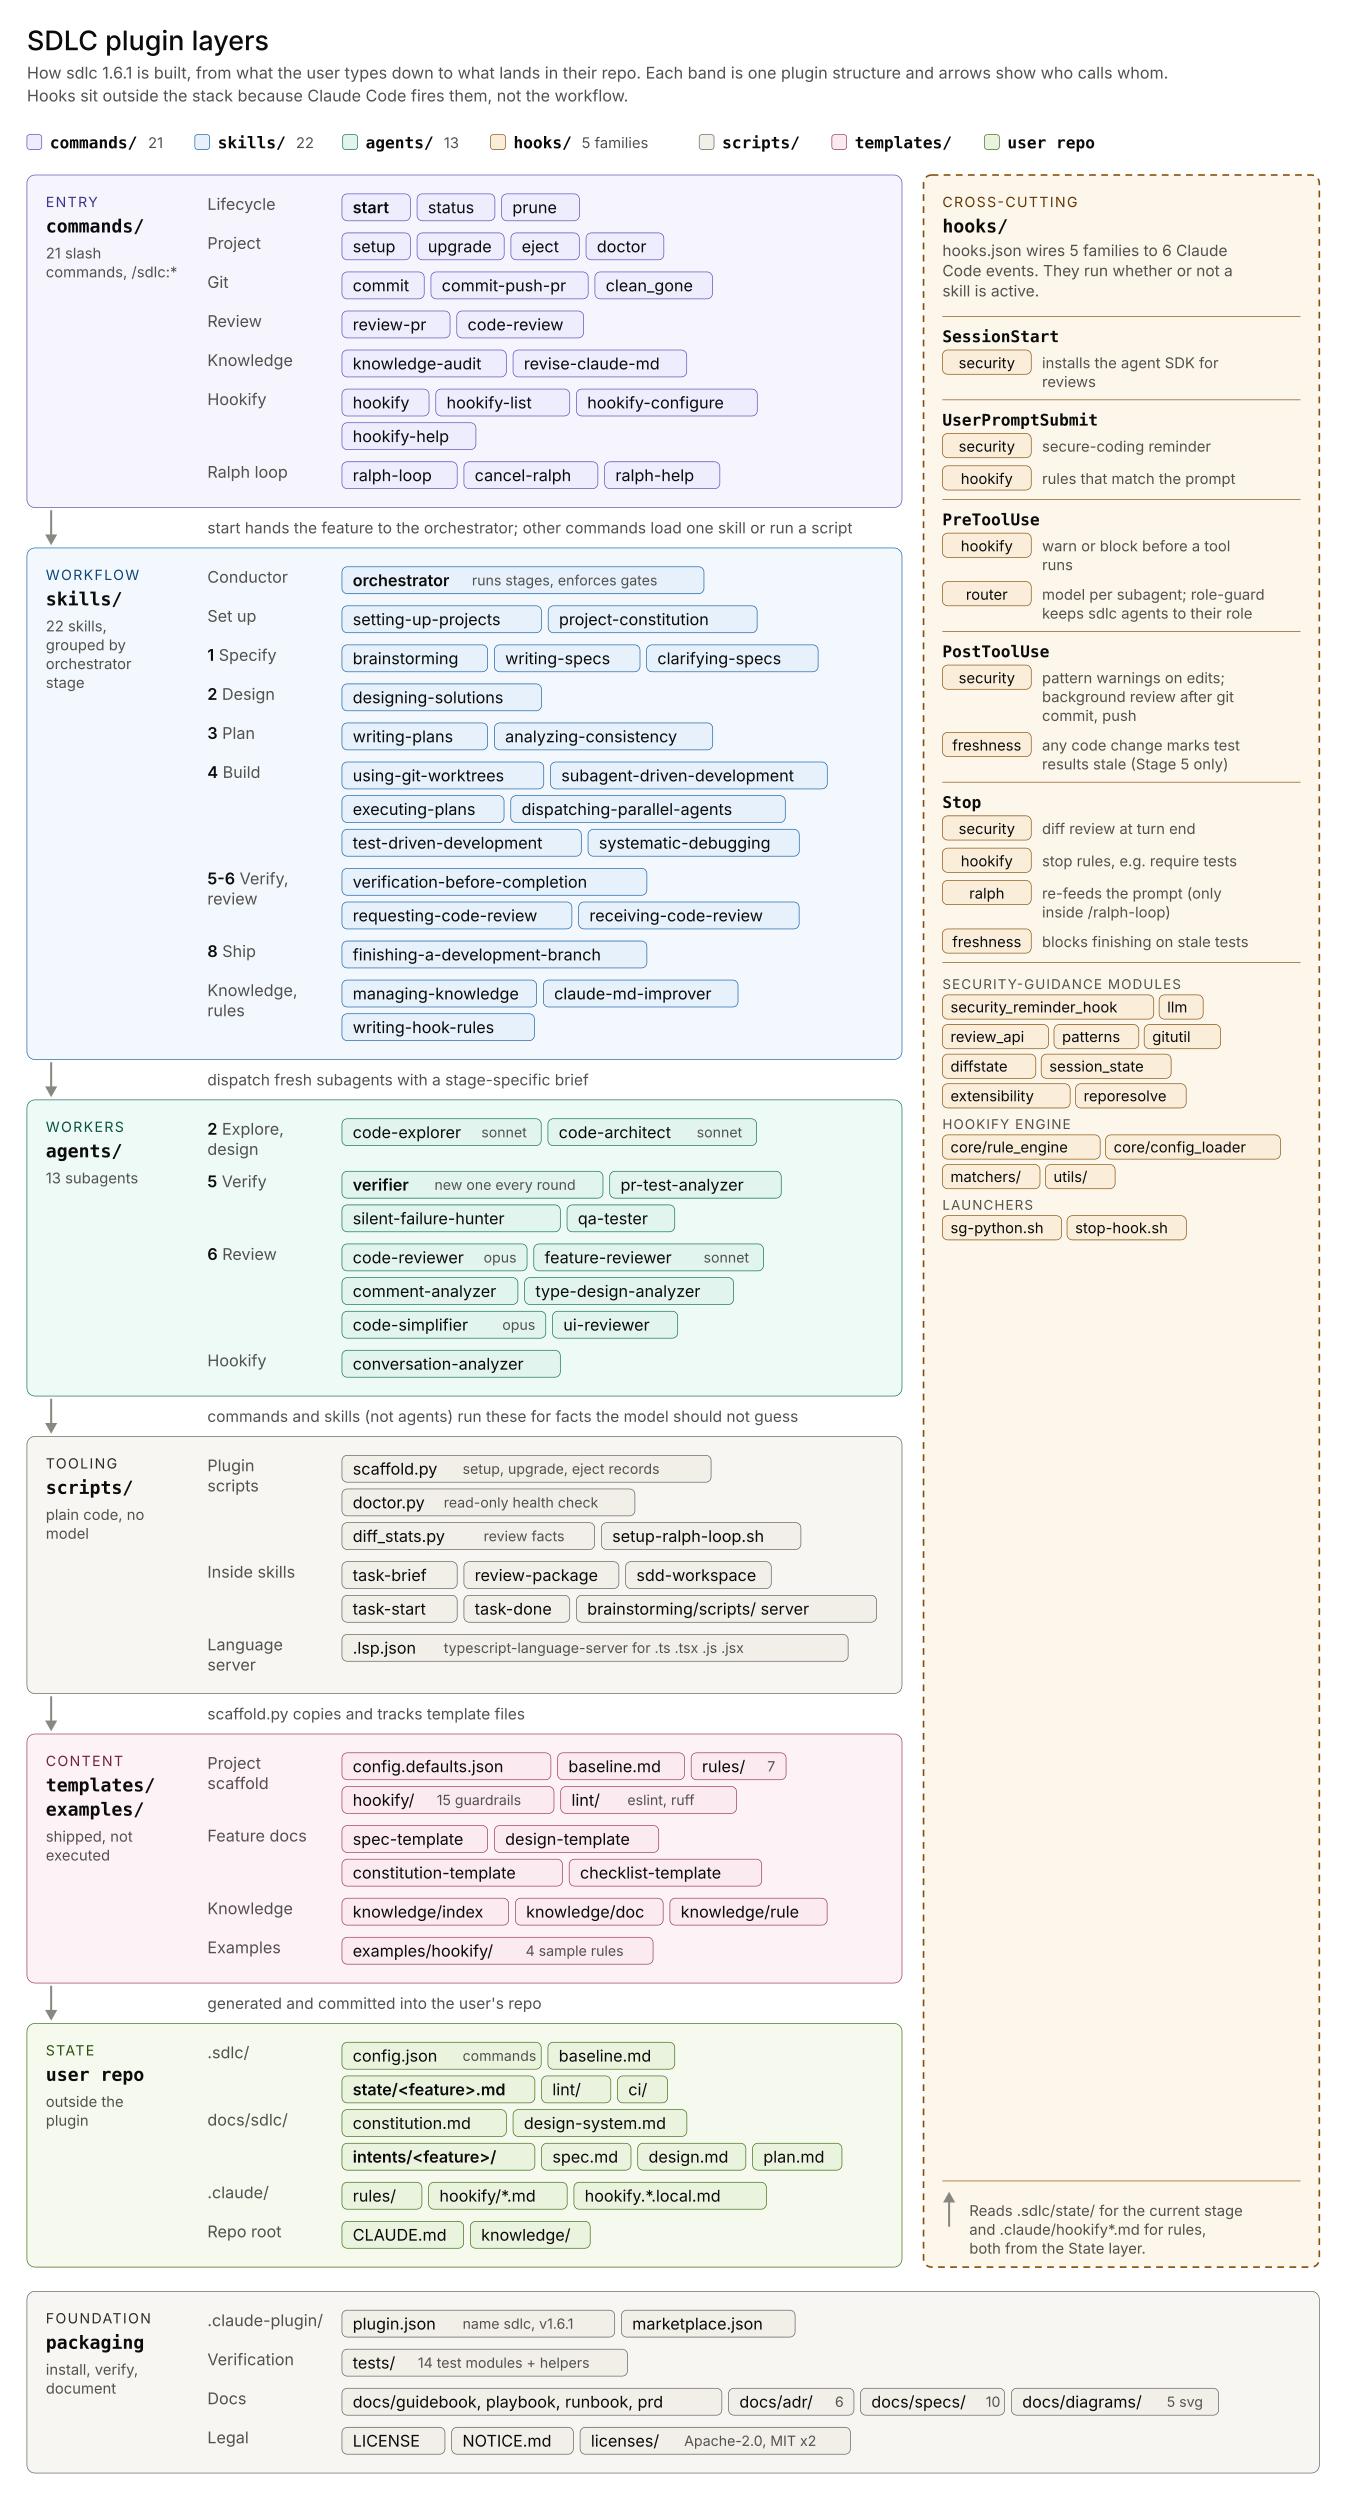
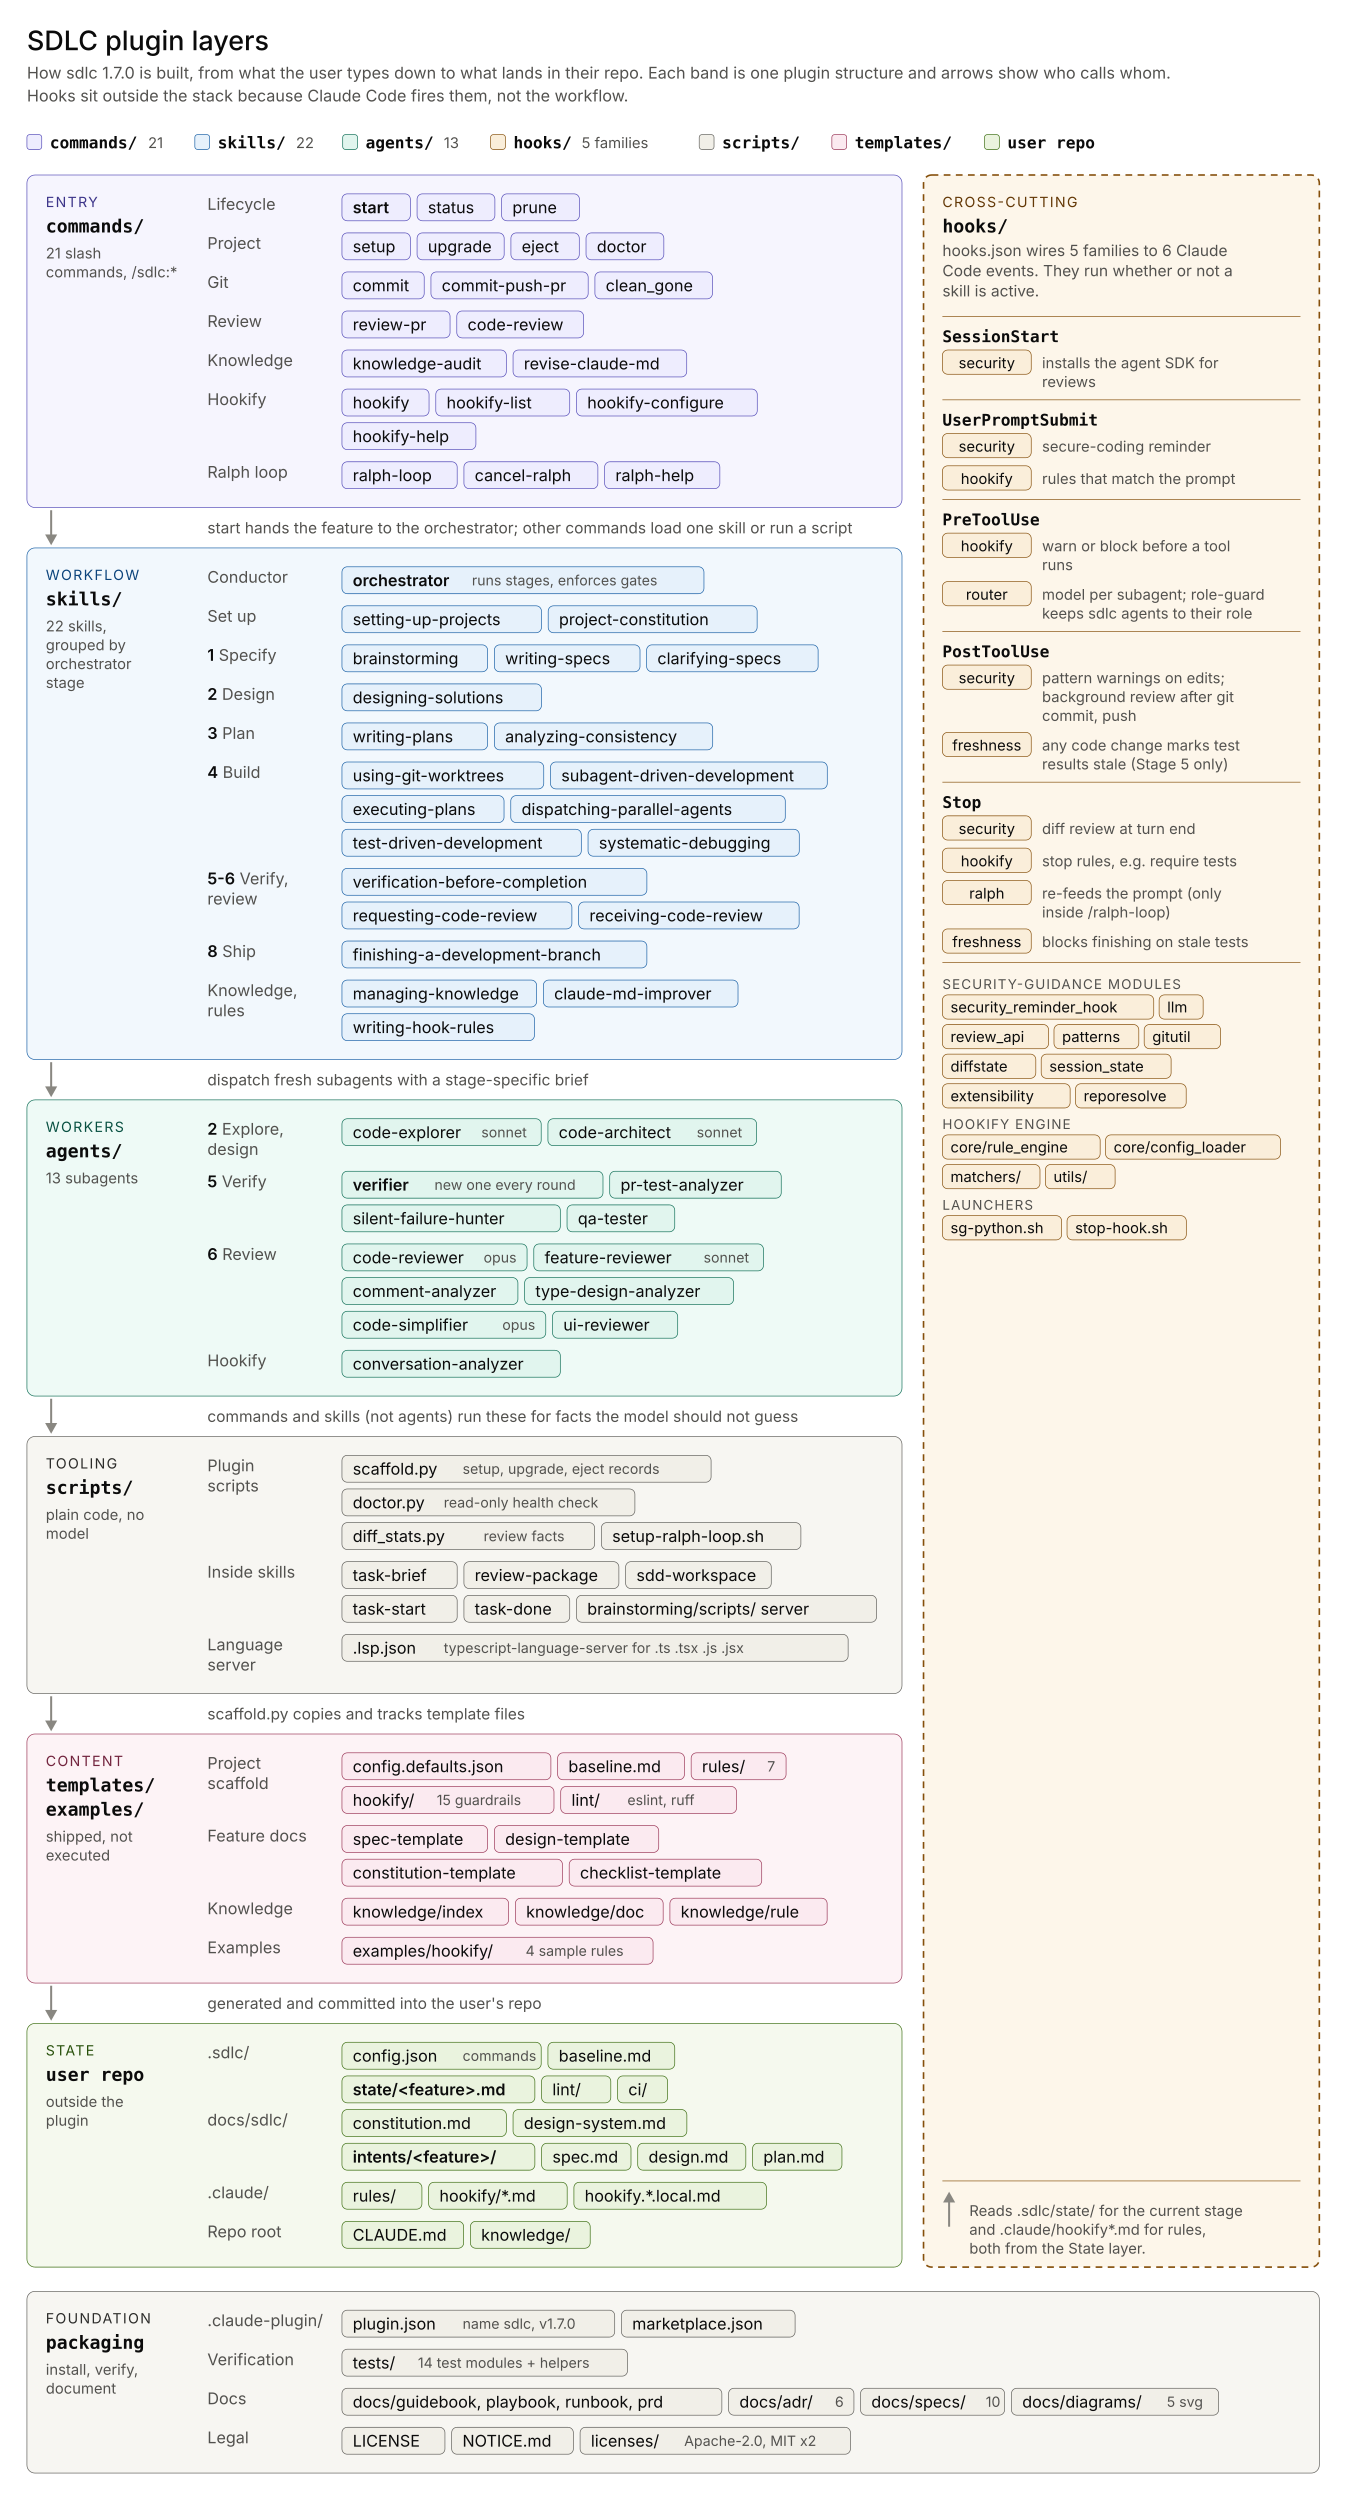
<svg xmlns="http://www.w3.org/2000/svg" width="100%" viewBox="0 0 1000 1857" role="img">
  <style>
text{font-family:anthropic-sans,-apple-system,"system-ui","Segoe UI",sans-serif;dominant-baseline:central;text-anchor:start}
.dir{font-family:ui-monospace,"SF Mono",Menlo,Consolas,monospace;font-weight:600}
.tx{fill:#0b0b0b}.mu{fill:#52514e}
.a{stroke:#898781;stroke-width:1.5;fill:none}.af{fill:#898781}
rect{stroke-width:.5}.sep{stroke-width:.5}
.panel{fill:none;stroke-width:1.2;stroke-dasharray:5 4}
.cmd .bd{fill:#f6f5fe}.cmd .ch{fill:#eeedfe}.cmd .bd,.cmd .ch,.cmd .panel{stroke:#534ab7}.cmd .eb{fill:#3c3489}
.skill .bd{fill:#f2f8fd}.skill .ch{fill:#e6f1fb}.skill .bd,.skill .ch{stroke:#185fa5}.skill .eb{fill:#0c447c}
.agent .bd{fill:#eefaf6}.agent .ch{fill:#e1f5ee}.agent .bd,.agent .ch{stroke:#0f6e56}.agent .eb{fill:#085041}
.hook .ch{fill:#faeeda}.hook .ch,.hook .panel,.hook .sep{stroke:#854f0b}.hook .panel{fill:#fdf6ea}.hook .eb{fill:#633806}
.tool .bd{fill:#f7f6f2}.tool .ch{fill:#f1efe8}.tool .bd,.tool .ch{stroke:#5f5e5a}.tool .eb{fill:#2c2c2a}
.tmpl .bd{fill:#fdf3f6}.tmpl .ch{fill:#fbeaf0}.tmpl .bd,.tmpl .ch{stroke:#993556}.tmpl .eb{fill:#72243e}
.state .bd{fill:#f5f9ee}.state .ch{fill:#eaf3de}.state .bd,.state .ch{stroke:#3b6d11}.state .eb{fill:#27500a}
@media (prefers-color-scheme:dark){
.tx{fill:#f0efea}.mu{fill:#aaa8a2}.a{stroke:#a09e96}.af{fill:#a09e96}
.cmd .bd{fill:#1d1b38}.cmd .ch{fill:#26244a}.cmd .bd,.cmd .ch,.cmd .panel{stroke:#a098f0}.cmd .eb{fill:#cecbfa}
.skill .bd{fill:#0c2036}.skill .ch{fill:#102a44}.skill .bd,.skill .ch{stroke:#6aa8e6}.skill .eb{fill:#b5d4f4}
.agent .bd{fill:#09271f}.agent .ch{fill:#0c3228}.agent .bd,.agent .ch{stroke:#5ac8a5}.agent .eb{fill:#aae6d4}
.hook .ch{fill:#3d2a10}.hook .ch,.hook .panel,.hook .sep{stroke:#e0a04c}.hook .panel{fill:#2f2010}.hook .eb{fill:#f5d9a8}
.tool .bd{fill:#232220}.tool .ch{fill:#2e2d2a}.tool .bd,.tool .ch{stroke:#a09e96}.tool .eb{fill:#d3d1c7}
.tmpl .bd{fill:#2e1520}.tmpl .ch{fill:#44192b}.tmpl .bd,.tmpl .ch{stroke:#e68aa8}.tmpl .eb{fill:#f4c0d1}
.state .bd{fill:#17240c}.state .ch{fill:#1f3310}.state .bd,.state .ch{stroke:#97c459}.state .eb{fill:#c0dd97}
}
</style>
  <text class="tx" x="20" y="30" font-size="20" font-weight="500">SDLC plugin layers</text>
-   <text class="mu" x="20" y="54" font-size="12">How sdlc 1.6.1 is built, from what the user types down to what lands in their repo. Each band is one plugin structure and arrows show who calls whom.</text>
+   <text class="mu" x="20" y="54" font-size="12">How sdlc 1.7.0 is built, from what the user types down to what lands in their repo. Each band is one plugin structure and arrows show who calls whom.</text>
  <text class="mu" x="20" y="71" font-size="12">Hooks sit outside the stack because Claude Code fires them, not the workflow.</text>
  <g class="cmd">
    <rect class="ch" x="20" y="100" width="11" height="11" rx="2" />
  </g>
  <text class="tx dir" x="37" y="106" font-size="12">commands/</text>
  <text class="mu" x="109.96" y="106" font-size="11">21</text>
  <g class="skill">
    <rect class="ch" x="144.72" y="100" width="11" height="11" rx="2" />
  </g>
  <text class="tx dir" x="161.72" y="106" font-size="12">skills/</text>
  <text class="mu" x="219.8" y="106" font-size="11">22</text>
  <g class="agent">
    <rect class="ch" x="254.56" y="100" width="11" height="11" rx="2" />
  </g>
  <text class="tx dir" x="271.56" y="106" font-size="12">agents/</text>
  <text class="mu" x="329.64" y="106" font-size="11">13</text>
  <g class="hook">
    <rect class="ch" x="364.4" y="100" width="11" height="11" rx="2" />
  </g>
  <text class="tx dir" x="381.4" y="106" font-size="12">hooks/</text>
  <text class="mu" x="432.04" y="106" font-size="11">5 families</text>
  <g class="tool">
    <rect class="ch" x="519.38" y="100" width="11" height="11" rx="2" />
  </g>
  <text class="tx dir" x="536.38" y="106" font-size="12">scripts/</text>
  <g class="tmpl">
    <rect class="ch" x="617.9" y="100" width="11" height="11" rx="2" />
  </g>
  <text class="tx dir" x="634.9" y="106" font-size="12">templates/</text>
  <g class="state">
    <rect class="ch" x="731.3" y="100" width="11" height="11" rx="2" />
  </g>
  <text class="tx dir" x="748.3" y="106" font-size="12">user repo</text>
  <g class="cmd">
    <rect class="bd" x="20" y="130" width="650" height="247.0" rx="6" />
    <text class="eb" x="34.0" y="150.0" font-size="10.5" letter-spacing="1">ENTRY</text>
    <text class="dir tx" x="34.0" y="168.0" font-size="13.5">commands/</text>
    <text class="mu" x="34.0" y="188.0" font-size="11">21 slash</text>
    <text class="mu" x="34.0" y="202.0" font-size="11">commands, /sdlc:*</text>
    <text class="mu" x="154.0" y="151.5" font-size="12">Lifecycle</text>
    <rect class="ch" x="254.0" y="144.0" width="50.8" height="20" rx="4" stroke-width="1.2" />
    <text class="tx" x="262.0" y="154.0" font-size="12" font-weight="600">start</text>
    <rect class="ch" x="309.8" y="144.0" width="57.8" height="20" rx="4" />
    <text class="tx" x="317.8" y="154.0" font-size="12">status</text>
    <rect class="ch" x="372.6" y="144.0" width="57.8" height="20" rx="4" />
    <text class="tx" x="380.6" y="154.0" font-size="12">prune</text>
    <text class="mu" x="154.0" y="180.5" font-size="12">Project</text>
    <rect class="ch" x="254.0" y="173.0" width="50.8" height="20" rx="4" />
    <text class="tx" x="262.0" y="183.0" font-size="12">setup</text>
    <rect class="ch" x="309.8" y="173.0" width="64.7" height="20" rx="4" />
    <text class="tx" x="317.8" y="183.0" font-size="12">upgrade</text>
    <rect class="ch" x="379.5" y="173.0" width="50.8" height="20" rx="4" />
    <text class="tx" x="387.5" y="183.0" font-size="12">eject</text>
    <rect class="ch" x="435.3" y="173.0" width="57.8" height="20" rx="4" />
    <text class="tx" x="443.3" y="183.0" font-size="12">doctor</text>
    <text class="mu" x="154.0" y="209.5" font-size="12">Git</text>
    <rect class="ch" x="254.0" y="202.0" width="61.1" height="20" rx="4" />
    <text class="tx" x="262.0" y="212.0" font-size="12">commit</text>
    <rect class="ch" x="320.1" y="202.0" width="116.8" height="20" rx="4" />
    <text class="tx" x="328.1" y="212.0" font-size="12">commit-push-pr</text>
    <rect class="ch" x="441.9" y="202.0" width="87.3" height="20" rx="4" />
    <text class="tx" x="449.9" y="212.0" font-size="12">clean_gone</text>
    <text class="mu" x="154.0" y="238.5" font-size="12">Review</text>
    <rect class="ch" x="254.0" y="231.0" width="80.3" height="20" rx="4" />
    <text class="tx" x="262.0" y="241.0" font-size="12">review-pr</text>
    <rect class="ch" x="339.3" y="231.0" width="94.2" height="20" rx="4" />
    <text class="tx" x="347.3" y="241.0" font-size="12">code-review</text>
    <text class="mu" x="154.0" y="267.5" font-size="12">Knowledge</text>
    <rect class="ch" x="254.0" y="260.0" width="122.1" height="20" rx="4" />
    <text class="tx" x="262.0" y="270.0" font-size="12">knowledge-audit</text>
    <rect class="ch" x="381.1" y="260.0" width="129.0" height="20" rx="4" />
    <text class="tx" x="389.1" y="270.0" font-size="12">revise-claude-md</text>
    <text class="mu" x="154.0" y="296.5" font-size="12">Hookify</text>
    <rect class="ch" x="254.0" y="289.0" width="64.7" height="20" rx="4" />
    <text class="tx" x="262.0" y="299.0" font-size="12">hookify</text>
    <rect class="ch" x="323.7" y="289.0" width="99.5" height="20" rx="4" />
    <text class="tx" x="331.7" y="299.0" font-size="12">hookify-list</text>
    <rect class="ch" x="428.2" y="289.0" width="134.3" height="20" rx="4" />
    <text class="tx" x="436.2" y="299.0" font-size="12">hookify-configure</text>
    <rect class="ch" x="254.0" y="314.0" width="99.5" height="20" rx="4" />
    <text class="tx" x="262.0" y="324.0" font-size="12">hookify-help</text>
    <text class="mu" x="154.0" y="350.5" font-size="12">Ralph loop</text>
    <rect class="ch" x="254.0" y="343.0" width="85.6" height="20" rx="4" />
    <text class="tx" x="262.0" y="353.0" font-size="12">ralph-loop</text>
    <rect class="ch" x="344.6" y="343.0" width="99.5" height="20" rx="4" />
    <text class="tx" x="352.6" y="353.0" font-size="12">cancel-ralph</text>
    <rect class="ch" x="449.1" y="343.0" width="85.6" height="20" rx="4" />
    <text class="tx" x="457.1" y="353.0" font-size="12">ralph-help</text>
  </g>
  <line class="a" x1="38" y1="379" x2="38" y2="398" />
  <polygon class="af" points="33.5,397 42.5,397 38,405" />
  <text class="mu" x="154.0" y="392.0" font-size="11.5">start hands the feature to the orchestrator; other commands load one skill or run a script</text>
  <g class="skill">
    <rect class="bd" x="20" y="407" width="650" height="380.0" rx="6" />
    <text class="eb" x="34.0" y="427.0" font-size="10.5" letter-spacing="1">WORKFLOW</text>
    <text class="dir tx" x="34.0" y="445.0" font-size="13.5">skills/</text>
    <text class="mu" x="34.0" y="465.0" font-size="11">22 skills,</text>
    <text class="mu" x="34.0" y="479.0" font-size="11">grouped by</text>
    <text class="mu" x="34.0" y="493.0" font-size="11">orchestrator</text>
    <text class="mu" x="34.0" y="507.0" font-size="11">stage</text>
    <text class="mu" x="154.0" y="428.5" font-size="12">Conductor</text>
    <rect class="ch" x="254.0" y="421.0" width="268.9" height="20" rx="4" stroke-width="1.2" />
    <text class="tx" x="262.0" y="431.0" font-size="12" font-weight="600">orchestrator</text>
    <text class="mu" x="350.5" y="431.0" font-size="10.5">runs stages, enforces gates</text>
    <text class="mu" x="154.0" y="457.5" font-size="12">Set up</text>
    <rect class="ch" x="254.0" y="450.0" width="148.2" height="20" rx="4" />
    <text class="tx" x="262.0" y="460.0" font-size="12">setting-up-projects</text>
    <rect class="ch" x="407.2" y="450.0" width="155.2" height="20" rx="4" />
    <text class="tx" x="415.2" y="460.0" font-size="12">project-constitution</text>
    <text class="mu" x="154" y="486.5" font-size="12">
      <tspan class="tx" font-weight="600">1</tspan> Specify</text>
    <rect class="ch" x="254.0" y="479.0" width="108.2" height="20" rx="4" />
    <text class="tx" x="262.0" y="489.0" font-size="12">brainstorming</text>
    <rect class="ch" x="367.2" y="479.0" width="108.2" height="20" rx="4" />
    <text class="tx" x="375.2" y="489.0" font-size="12">writing-specs</text>
    <rect class="ch" x="480.3" y="479.0" width="127.4" height="20" rx="4" />
    <text class="tx" x="488.3" y="489.0" font-size="12">clarifying-specs</text>
    <text class="mu" x="154" y="515.5" font-size="12">
      <tspan class="tx" font-weight="600">2</tspan> Design</text>
    <rect class="ch" x="254.0" y="508.0" width="148.2" height="20" rx="4" />
    <text class="tx" x="262.0" y="518.0" font-size="12">designing-solutions</text>
    <text class="mu" x="154" y="544.5" font-size="12">
      <tspan class="tx" font-weight="600">3</tspan> Plan</text>
    <rect class="ch" x="254.0" y="537.0" width="108.2" height="20" rx="4" />
    <text class="tx" x="262.0" y="547.0" font-size="12">writing-plans</text>
    <rect class="ch" x="367.2" y="537.0" width="162.2" height="20" rx="4" />
    <text class="tx" x="375.2" y="547.0" font-size="12">analyzing-consistency</text>
    <text class="mu" x="154" y="573.5" font-size="12">
      <tspan class="tx" font-weight="600">4</tspan> Build</text>
    <rect class="ch" x="254.0" y="566.0" width="149.9" height="20" rx="4" />
    <text class="tx" x="262.0" y="576.0" font-size="12">using-git-worktrees</text>
    <rect class="ch" x="408.9" y="566.0" width="205.6" height="20" rx="4" />
    <text class="tx" x="416.9" y="576.0" font-size="12">subagent-driven-development</text>
    <rect class="ch" x="254.0" y="591.0" width="120.4" height="20" rx="4" />
    <text class="tx" x="262.0" y="601.0" font-size="12">executing-plans</text>
    <rect class="ch" x="379.4" y="591.0" width="203.9" height="20" rx="4" />
    <text class="tx" x="387.4" y="601.0" font-size="12">dispatching-parallel-agents</text>
    <rect class="ch" x="254.0" y="616.0" width="177.8" height="20" rx="4" />
    <text class="tx" x="262.0" y="626.0" font-size="12">test-driven-development</text>
    <rect class="ch" x="436.8" y="616.0" width="156.9" height="20" rx="4" />
    <text class="tx" x="444.8" y="626.0" font-size="12">systematic-debugging</text>
    <text class="mu" x="154" y="652.5" font-size="12">
      <tspan class="tx" font-weight="600">5-6</tspan> Verify,</text>
    <text class="mu" x="154.0" y="667.5" font-size="12">review</text>
    <rect class="ch" x="254.0" y="645.0" width="226.5" height="20" rx="4" />
    <text class="tx" x="262.0" y="655.0" font-size="12">verification-before-completion</text>
    <rect class="ch" x="254.0" y="670.0" width="170.8" height="20" rx="4" />
    <text class="tx" x="262.0" y="680.0" font-size="12">requesting-code-review</text>
    <rect class="ch" x="429.8" y="670.0" width="163.8" height="20" rx="4" />
    <text class="tx" x="437.8" y="680.0" font-size="12">receiving-code-review</text>
    <text class="mu" x="154" y="706.5" font-size="12">
      <tspan class="tx" font-weight="600">8</tspan> Ship</text>
    <rect class="ch" x="254.0" y="699.0" width="226.5" height="20" rx="4" />
    <text class="tx" x="262.0" y="709.0" font-size="12">finishing-a-development-branch</text>
    <text class="mu" x="154.0" y="735.5" font-size="12">Knowledge,</text>
    <text class="mu" x="154.0" y="750.5" font-size="12">rules</text>
    <rect class="ch" x="254.0" y="728.0" width="144.6" height="20" rx="4" />
    <text class="tx" x="262.0" y="738.0" font-size="12">managing-knowledge</text>
    <rect class="ch" x="403.6" y="728.0" width="144.6" height="20" rx="4" />
    <text class="tx" x="411.6" y="738.0" font-size="12">claude-md-improver</text>
    <rect class="ch" x="254.0" y="753.0" width="143.0" height="20" rx="4" />
    <text class="tx" x="262.0" y="763.0" font-size="12">writing-hook-rules</text>
  </g>
  <line class="a" x1="38" y1="789" x2="38" y2="808" />
  <polygon class="af" points="33.5,807 42.5,807 38,815" />
  <text class="mu" x="154.0" y="802.0" font-size="11.5">dispatch fresh subagents with a stage-specific brief</text>
  <g class="agent">
    <rect class="bd" x="20" y="817" width="650" height="220.0" rx="6" />
    <text class="eb" x="34.0" y="837.0" font-size="10.5" letter-spacing="1">WORKERS</text>
    <text class="dir tx" x="34.0" y="855.0" font-size="13.5">agents/</text>
    <text class="mu" x="34.0" y="875.0" font-size="11">13 subagents</text>
    <text class="mu" x="154" y="838.5" font-size="12">
      <tspan class="tx" font-weight="600">2</tspan> Explore,</text>
    <text class="mu" x="154.0" y="853.5" font-size="12">design</text>
    <rect class="ch" x="254.0" y="831.0" width="148.0" height="20" rx="4" />
    <text class="tx" x="262.0" y="841.0" font-size="12">code-explorer</text>
    <text class="mu" x="357.5" y="841.0" font-size="10.5">sonnet</text>
    <rect class="ch" x="407.0" y="831.0" width="155.0" height="20" rx="4" />
    <text class="tx" x="415.0" y="841.0" font-size="12">code-architect</text>
    <text class="mu" x="517.5" y="841.0" font-size="10.5">sonnet</text>
    <text class="mu" x="154" y="877.5" font-size="12">
      <tspan class="tx" font-weight="600">5</tspan> Verify</text>
    <rect class="ch" x="254.0" y="870.0" width="193.9" height="20" rx="4" stroke-width="1.2" />
    <text class="tx" x="262.0" y="880.0" font-size="12" font-weight="600">verifier</text>
    <text class="mu" x="322.7" y="880.0" font-size="10.5">new one every round</text>
    <rect class="ch" x="452.9" y="870.0" width="127.4" height="20" rx="4" />
    <text class="tx" x="460.9" y="880.0" font-size="12">pr-test-analyzer</text>
    <rect class="ch" x="254.0" y="895.0" width="162.2" height="20" rx="4" />
    <text class="tx" x="262.0" y="905.0" font-size="12">silent-failure-hunter</text>
    <rect class="ch" x="421.2" y="895.0" width="80.0" height="20" rx="4" />
    <text class="tx" x="429.2" y="905.0" font-size="12">qa-tester</text>
    <text class="mu" x="154" y="931.5" font-size="12">
      <tspan class="tx" font-weight="600">6</tspan> Review</text>
    <rect class="ch" x="254.0" y="924.0" width="137.5" height="20" rx="4" />
    <text class="tx" x="262.0" y="934.0" font-size="12">code-reviewer</text>
    <text class="mu" x="359.2" y="934.0" font-size="10.5">opus</text>
    <rect class="ch" x="396.5" y="924.0" width="170.6" height="20" rx="4" />
    <text class="tx" x="404.5" y="934.0" font-size="12">feature-reviewer</text>
    <text class="mu" x="522.6" y="934.0" font-size="10.5">sonnet</text>
    <rect class="ch" x="254.0" y="949.0" width="130.7" height="20" rx="4" />
    <text class="tx" x="262.0" y="959.0" font-size="12">comment-analyzer</text>
    <rect class="ch" x="389.7" y="949.0" width="155.2" height="20" rx="4" />
    <text class="tx" x="397.7" y="959.0" font-size="12">type-design-analyzer</text>
    <rect class="ch" x="254.0" y="974.0" width="151.4" height="20" rx="4" />
    <text class="tx" x="262.0" y="984.0" font-size="12">code-simplifier</text>
    <text class="mu" x="373.1" y="984.0" font-size="10.5">opus</text>
    <rect class="ch" x="410.4" y="974.0" width="93.0" height="20" rx="4" />
    <text class="tx" x="418.4" y="984.0" font-size="12">ui-reviewer</text>
    <text class="mu" x="154.0" y="1010.5" font-size="12">Hookify</text>
    <rect class="ch" x="254.0" y="1003.0" width="162.2" height="20" rx="4" />
    <text class="tx" x="262.0" y="1013.0" font-size="12">conversation-analyzer</text>
  </g>
  <line class="a" x1="38" y1="1039" x2="38" y2="1058" />
  <polygon class="af" points="33.5,1057 42.5,1057 38,1065" />
  <text class="mu" x="154.0" y="1052.0" font-size="11.5">commands and skills (not agents) run these for facts the model should not guess</text>
  <g class="tool">
    <rect class="bd" x="20" y="1067" width="650" height="191.0" rx="6" />
    <text class="eb" x="34.0" y="1087.0" font-size="10.5" letter-spacing="1">TOOLING</text>
    <text class="dir tx" x="34.0" y="1105.0" font-size="13.5">scripts/</text>
    <text class="mu" x="34.0" y="1125.0" font-size="11">plain code, no</text>
    <text class="mu" x="34.0" y="1139.0" font-size="11">model</text>
    <text class="mu" x="154.0" y="1088.5" font-size="12">Plugin</text>
    <text class="mu" x="154.0" y="1103.5" font-size="12">scripts</text>
    <rect class="ch" x="254.0" y="1081.0" width="274.2" height="20" rx="4" />
    <text class="tx" x="262.0" y="1091.0" font-size="12">scaffold.py</text>
    <text class="mu" x="343.6" y="1091.0" font-size="10.5">setup, upgrade, eject records</text>
    <rect class="ch" x="254.0" y="1106.0" width="217.6" height="20" rx="4" />
    <text class="tx" x="262.0" y="1116.0" font-size="12">doctor.py</text>
    <text class="mu" x="329.6" y="1116.0" font-size="10.5">read-only health check</text>
    <rect class="ch" x="254.0" y="1131.0" width="187.7" height="20" rx="4" />
    <text class="tx" x="262.0" y="1141.0" font-size="12">diff_stats.py</text>
    <text class="mu" x="359.2" y="1141.0" font-size="10.5">review facts</text>
    <rect class="ch" x="446.7" y="1131.0" width="148.2" height="20" rx="4" />
    <text class="tx" x="454.7" y="1141.0" font-size="12">setup-ralph-loop.sh</text>
    <text class="mu" x="154.0" y="1167.5" font-size="12">Inside skills</text>
    <rect class="ch" x="254.0" y="1160.0" width="85.6" height="20" rx="4" />
    <text class="tx" x="262.0" y="1170.0" font-size="12">task-brief</text>
    <rect class="ch" x="344.6" y="1160.0" width="115.1" height="20" rx="4" />
    <text class="tx" x="352.6" y="1170.0" font-size="12">review-package</text>
    <rect class="ch" x="464.7" y="1160.0" width="108.2" height="20" rx="4" />
    <text class="tx" x="472.7" y="1170.0" font-size="12">sdd-workspace</text>
    <rect class="ch" x="254.0" y="1185.0" width="85.6" height="20" rx="4" />
    <text class="tx" x="262.0" y="1195.0" font-size="12">task-start</text>
    <rect class="ch" x="344.6" y="1185.0" width="78.6" height="20" rx="4" />
    <text class="tx" x="352.6" y="1195.0" font-size="12">task-done</text>
    <rect class="ch" x="428.2" y="1185.0" width="222.9" height="20" rx="4" />
    <text class="tx" x="436.2" y="1195.0" font-size="12">brainstorming/scripts/ server</text>
    <text class="mu" x="154.0" y="1221.5" font-size="12">Language</text>
    <text class="mu" x="154.0" y="1236.5" font-size="12">server</text>
    <rect class="ch" x="254.0" y="1214.0" width="376.0" height="20" rx="4" />
    <text class="tx" x="262.0" y="1224.0" font-size="12">.lsp.json</text>
    <text class="mu" x="329.6" y="1224.0" font-size="10.5">typescript-language-server for .ts .tsx .js .jsx</text>
  </g>
  <line class="a" x1="38" y1="1260" x2="38" y2="1279" />
  <polygon class="af" points="33.5,1278 42.5,1278 38,1286" />
  <text class="mu" x="154.0" y="1273.0" font-size="11.5">scaffold.py copies and tracks template files</text>
  <g class="tmpl">
    <rect class="bd" x="20" y="1288" width="650" height="185.0" rx="6" />
    <text class="eb" x="34.0" y="1308.0" font-size="10.5" letter-spacing="1">CONTENT</text>
    <text class="dir tx" x="34.0" y="1326.0" font-size="13.5">templates/</text>
    <text class="dir tx" x="34.0" y="1344.0" font-size="13.5">examples/</text>
    <text class="mu" x="34.0" y="1364.0" font-size="11">shipped, not</text>
    <text class="mu" x="34.0" y="1378.0" font-size="11">executed</text>
    <text class="mu" x="154.0" y="1309.5" font-size="12">Project</text>
    <text class="mu" x="154.0" y="1324.5" font-size="12">scaffold</text>
    <rect class="ch" x="254.0" y="1302.0" width="155.2" height="20" rx="4" />
    <text class="tx" x="262.0" y="1312.0" font-size="12">config.defaults.json</text>
    <rect class="ch" x="414.2" y="1302.0" width="94.2" height="20" rx="4" />
    <text class="tx" x="422.2" y="1312.0" font-size="12">baseline.md</text>
    <rect class="ch" x="513.4" y="1302.0" width="70.5" height="20" rx="4" />
    <text class="tx" x="521.4" y="1312.0" font-size="12">rules/</text>
    <text class="mu" x="569.9" y="1312.0" font-size="10.5">7</text>
    <rect class="ch" x="254.0" y="1327.0" width="157.5" height="20" rx="4" />
    <text class="tx" x="262.0" y="1337.0" font-size="12">hookify/</text>
    <text class="mu" x="324.4" y="1337.0" font-size="10.5">15 guardrails</text>
    <rect class="ch" x="416.5" y="1327.0" width="130.6" height="20" rx="4" />
    <text class="tx" x="424.5" y="1337.0" font-size="12">lint/</text>
    <text class="mu" x="466.0" y="1337.0" font-size="10.5">eslint, ruff</text>
    <text class="mu" x="154.0" y="1363.5" font-size="12">Feature docs</text>
    <rect class="ch" x="254.0" y="1356.0" width="108.2" height="20" rx="4" />
    <text class="tx" x="262.0" y="1366.0" font-size="12">spec-template</text>
    <rect class="ch" x="367.2" y="1356.0" width="122.1" height="20" rx="4" />
    <text class="tx" x="375.2" y="1366.0" font-size="12">design-template</text>
    <rect class="ch" x="254.0" y="1381.0" width="163.8" height="20" rx="4" />
    <text class="tx" x="262.0" y="1391.0" font-size="12">constitution-template</text>
    <rect class="ch" x="422.8" y="1381.0" width="143.0" height="20" rx="4" />
    <text class="tx" x="430.8" y="1391.0" font-size="12">checklist-template</text>
    <text class="mu" x="154.0" y="1417.5" font-size="12">Knowledge</text>
    <rect class="ch" x="254.0" y="1410.0" width="123.8" height="20" rx="4" />
    <text class="tx" x="262.0" y="1420.0" font-size="12">knowledge/index</text>
    <rect class="ch" x="382.8" y="1410.0" width="109.8" height="20" rx="4" />
    <text class="tx" x="390.8" y="1420.0" font-size="12">knowledge/doc</text>
    <rect class="ch" x="497.6" y="1410.0" width="116.8" height="20" rx="4" />
    <text class="tx" x="505.6" y="1420.0" font-size="12">knowledge/rule</text>
    <text class="mu" x="154.0" y="1446.5" font-size="12">Examples</text>
    <rect class="ch" x="254.0" y="1439.0" width="231.1" height="20" rx="4" />
    <text class="tx" x="262.0" y="1449.0" font-size="12">examples/hookify/</text>
    <text class="mu" x="390.4" y="1449.0" font-size="10.5">4 sample rules</text>
  </g>
  <line class="a" x1="38" y1="1475" x2="38" y2="1494" />
  <polygon class="af" points="33.5,1493 42.5,1493 38,1501" />
  <text class="mu" x="154.0" y="1488.0" font-size="11.5">generated and committed into the user's repo</text>
  <g class="state">
    <rect class="bd" x="20" y="1503" width="650" height="181.0" rx="6" />
    <text class="eb" x="34.0" y="1523.0" font-size="10.5" letter-spacing="1">STATE</text>
    <text class="dir tx" x="34.0" y="1541.0" font-size="13.5">user repo</text>
    <text class="mu" x="34.0" y="1561.0" font-size="11">outside the</text>
    <text class="mu" x="34.0" y="1575.0" font-size="11">plugin</text>
    <text class="mu" x="154.0" y="1524.5" font-size="12">.sdlc/</text>
    <rect class="ch" x="254.0" y="1517.0" width="148.0" height="20" rx="4" />
    <text class="tx" x="262.0" y="1527.0" font-size="12">config.json</text>
    <text class="mu" x="343.6" y="1527.0" font-size="10.5">commands</text>
    <rect class="ch" x="407.0" y="1517.0" width="94.2" height="20" rx="4" />
    <text class="tx" x="415.0" y="1527.0" font-size="12">baseline.md</text>
    <rect class="ch" x="254.0" y="1542.0" width="143.3" height="20" rx="4" stroke-width="1.2" />
    <text class="tx" x="262.0" y="1552.0" font-size="12" font-weight="600">state/&lt;feature&gt;.md</text>
    <rect class="ch" x="402.3" y="1542.0" width="51.4" height="20" rx="4" />
    <text class="tx" x="410.3" y="1552.0" font-size="12">lint/</text>
    <rect class="ch" x="458.7" y="1542.0" width="37.2" height="20" rx="4" />
    <text class="tx" x="466.7" y="1552.0" font-size="12">ci/</text>
    <text class="mu" x="154.0" y="1574.5" font-size="12">docs/sdlc/</text>
    <rect class="ch" x="254.0" y="1567.0" width="122.1" height="20" rx="4" />
    <text class="tx" x="262.0" y="1577.0" font-size="12">constitution.md</text>
    <rect class="ch" x="381.1" y="1567.0" width="129.1" height="20" rx="4" />
    <text class="tx" x="389.1" y="1577.0" font-size="12">design-system.md</text>
    <rect class="ch" x="254.0" y="1592.0" width="143.3" height="20" rx="4" stroke-width="1.2" />
    <text class="tx" x="262.0" y="1602.0" font-size="12" font-weight="600">intents/&lt;feature&gt;/</text>
    <rect class="ch" x="402.3" y="1592.0" width="66.4" height="20" rx="4" />
    <text class="tx" x="410.3" y="1602.0" font-size="12">spec.md</text>
    <rect class="ch" x="473.7" y="1592.0" width="80.3" height="20" rx="4" />
    <text class="tx" x="481.7" y="1602.0" font-size="12">design.md</text>
    <rect class="ch" x="559.0" y="1592.0" width="66.4" height="20" rx="4" />
    <text class="tx" x="567.0" y="1602.0" font-size="12">plan.md</text>
    <text class="mu" x="154.0" y="1628.5" font-size="12">.claude/</text>
    <rect class="ch" x="254.0" y="1621.0" width="59.4" height="20" rx="4" />
    <text class="tx" x="262.0" y="1631.0" font-size="12">rules/</text>
    <rect class="ch" x="318.4" y="1621.0" width="102.9" height="20" rx="4" />
    <text class="tx" x="326.4" y="1631.0" font-size="12">hookify/*.md</text>
    <rect class="ch" x="426.3" y="1621.0" width="143.0" height="20" rx="4" />
    <text class="tx" x="434.3" y="1631.0" font-size="12">hookify.*.local.md</text>
    <text class="mu" x="154.0" y="1657.5" font-size="12">Repo root</text>
    <rect class="ch" x="254.0" y="1650.0" width="90.4" height="20" rx="4" />
    <text class="tx" x="262.0" y="1660.0" font-size="12">CLAUDE.md</text>
    <rect class="ch" x="349.4" y="1650.0" width="89.0" height="20" rx="4" />
    <text class="tx" x="357.4" y="1660.0" font-size="12">knowledge/</text>
  </g>
  <g class="hook">
    <rect class="panel" x="686" y="130" width="294" height="1554.0" rx="6" />
  </g>
  <g class="hook">
    <text class="eb" x="700.0" y="150.0" font-size="10.5" letter-spacing="1">CROSS-CUTTING</text>
    <text class="dir tx" x="700.0" y="168.0" font-size="13.5">hooks/</text>
    <text class="mu" x="700.0" y="186.0" font-size="11.5">hooks.json wires 5 families to 6 Claude</text>
    <text class="mu" x="700.0" y="201.0" font-size="11.5">Code events. They run whether or not a</text>
    <text class="mu" x="700.0" y="216.0" font-size="11.5">skill is active.</text>
    <line class="sep" x1="700" y1="235" x2="966" y2="235" />
    <text class="dir tx" x="700.0" y="250.0" font-size="12">SessionStart</text>
    <rect class="ch" x="700" y="260.0" width="66" height="18" rx="4" />
    <text class="tx" x="733.0" y="269.5" font-size="11" style="text-anchor:middle">security</text>
    <text class="mu" x="774.0" y="269.5" font-size="11">installs the agent SDK for</text>
    <text class="mu" x="774.0" y="283.5" font-size="11">reviews</text>
    <line class="sep" x1="700" y1="297" x2="966" y2="297" />
    <text class="dir tx" x="700.0" y="312.0" font-size="12">UserPromptSubmit</text>
    <rect class="ch" x="700" y="322.0" width="66" height="18" rx="4" />
    <text class="tx" x="733.0" y="331.5" font-size="11" style="text-anchor:middle">security</text>
    <text class="mu" x="774.0" y="331.5" font-size="11">secure-coding reminder</text>
    <rect class="ch" x="700" y="346.0" width="66" height="18" rx="4" />
    <text class="tx" x="733.0" y="355.5" font-size="11" style="text-anchor:middle">hookify</text>
    <text class="mu" x="774.0" y="355.5" font-size="11">rules that match the prompt</text>
    <line class="sep" x1="700" y1="371" x2="966" y2="371" />
    <text class="dir tx" x="700.0" y="386.0" font-size="12">PreToolUse</text>
    <rect class="ch" x="700" y="396.0" width="66" height="18" rx="4" />
    <text class="tx" x="733.0" y="405.5" font-size="11" style="text-anchor:middle">hookify</text>
    <text class="mu" x="774.0" y="405.5" font-size="11">warn or block before a tool</text>
    <text class="mu" x="774.0" y="419.5" font-size="11">runs</text>
    <rect class="ch" x="700" y="432.0" width="66" height="18" rx="4" />
    <text class="tx" x="733.0" y="441.5" font-size="11" style="text-anchor:middle">router</text>
    <text class="mu" x="774.0" y="441.5" font-size="11">model per subagent; role-guard</text>
    <text class="mu" x="774.0" y="455.5" font-size="11">keeps sdlc agents to their role</text>
    <line class="sep" x1="700" y1="469" x2="966" y2="469" />
    <text class="dir tx" x="700.0" y="484.0" font-size="12">PostToolUse</text>
    <rect class="ch" x="700" y="494.0" width="66" height="18" rx="4" />
    <text class="tx" x="733.0" y="503.5" font-size="11" style="text-anchor:middle">security</text>
    <text class="mu" x="774.0" y="503.5" font-size="11">pattern warnings on edits;</text>
    <text class="mu" x="774.0" y="517.5" font-size="11">background review after git</text>
    <text class="mu" x="774.0" y="531.5" font-size="11">commit, push</text>
    <rect class="ch" x="700" y="544.0" width="66" height="18" rx="4" />
    <text class="tx" x="733.0" y="553.5" font-size="11" style="text-anchor:middle">freshness</text>
    <text class="mu" x="774.0" y="553.5" font-size="11">any code change marks test</text>
    <text class="mu" x="774.0" y="567.5" font-size="11">results stale (Stage 5 only)</text>
    <line class="sep" x1="700" y1="581" x2="966" y2="581" />
    <text class="dir tx" x="700.0" y="596.0" font-size="12">Stop</text>
    <rect class="ch" x="700" y="606.0" width="66" height="18" rx="4" />
    <text class="tx" x="733.0" y="615.5" font-size="11" style="text-anchor:middle">security</text>
    <text class="mu" x="774.0" y="615.5" font-size="11">diff review at turn end</text>
    <rect class="ch" x="700" y="630.0" width="66" height="18" rx="4" />
    <text class="tx" x="733.0" y="639.5" font-size="11" style="text-anchor:middle">hookify</text>
    <text class="mu" x="774.0" y="639.5" font-size="11">stop rules, e.g. require tests</text>
    <rect class="ch" x="700" y="654.0" width="66" height="18" rx="4" />
    <text class="tx" x="733.0" y="663.5" font-size="11" style="text-anchor:middle">ralph</text>
    <text class="mu" x="774.0" y="663.5" font-size="11">re-feeds the prompt (only</text>
    <text class="mu" x="774.0" y="677.5" font-size="11">inside /ralph-loop)</text>
    <rect class="ch" x="700" y="690.0" width="66" height="18" rx="4" />
    <text class="tx" x="733.0" y="699.5" font-size="11" style="text-anchor:middle">freshness</text>
    <text class="mu" x="774.0" y="699.5" font-size="11">blocks finishing on stale tests</text>
    <line class="sep" x1="700" y1="715" x2="966" y2="715" />
    <text class="mu" x="700.0" y="731.0" font-size="10" letter-spacing="0.8">SECURITY-GUIDANCE MODULES</text>
    <rect class="ch" x="700.0" y="739.0" width="157.0" height="18" rx="4" />
    <text class="tx" x="706.0" y="748.0" font-size="11">security_reminder_hook</text>
    <rect class="ch" x="861.0" y="739.0" width="32.7" height="18" rx="4" />
    <text class="tx" x="867.0" y="748.0" font-size="11">llm</text>
    <rect class="ch" x="700.0" y="761.0" width="78.9" height="18" rx="4" />
    <text class="tx" x="706.0" y="770.0" font-size="11">review_api</text>
    <rect class="ch" x="782.9" y="761.0" width="63.0" height="18" rx="4" />
    <text class="tx" x="788.9" y="770.0" font-size="11">patterns</text>
    <rect class="ch" x="849.9" y="761.0" width="56.7" height="18" rx="4" />
    <text class="tx" x="855.9" y="770.0" font-size="11">gitutil</text>
    <rect class="ch" x="700.0" y="783.0" width="69.4" height="18" rx="4" />
    <text class="tx" x="706.0" y="792.0" font-size="11">diffstate</text>
    <rect class="ch" x="773.4" y="783.0" width="96.5" height="18" rx="4" />
    <text class="tx" x="779.4" y="792.0" font-size="11">session_state</text>
    <rect class="ch" x="700.0" y="805.0" width="94.9" height="18" rx="4" />
    <text class="tx" x="706.0" y="814.0" font-size="11">extensibility</text>
    <rect class="ch" x="798.9" y="805.0" width="82.2" height="18" rx="4" />
    <text class="tx" x="804.9" y="814.0" font-size="11">reporesolve</text>
    <text class="mu" x="700.0" y="835.0" font-size="10" letter-spacing="0.8">HOOKIFY ENGINE</text>
    <rect class="ch" x="700.0" y="843.0" width="117.2" height="18" rx="4" />
    <text class="tx" x="706.0" y="852.0" font-size="11">core/rule_engine</text>
    <rect class="ch" x="821.2" y="843.0" width="129.9" height="18" rx="4" />
    <text class="tx" x="827.2" y="852.0" font-size="11">core/config_loader</text>
    <rect class="ch" x="700.0" y="865.0" width="72.5" height="18" rx="4" />
    <text class="tx" x="706.0" y="874.0" font-size="11">matchers/</text>
    <rect class="ch" x="776.5" y="865.0" width="51.8" height="18" rx="4" />
    <text class="tx" x="782.5" y="874.0" font-size="11">utils/</text>
    <text class="mu" x="700.0" y="895.0" font-size="10" letter-spacing="0.8">LAUNCHERS</text>
    <rect class="ch" x="700.0" y="903.0" width="88.6" height="18" rx="4" />
    <text class="tx" x="706.0" y="912.0" font-size="11">sg-python.sh</text>
    <rect class="ch" x="792.6" y="903.0" width="88.6" height="18" rx="4" />
    <text class="tx" x="798.6" y="912.0" font-size="11">stop-hook.sh</text>
    <line class="sep" x1="700" y1="1620" x2="966" y2="1620" />
    <line class="a" x1="705" y1="1654" x2="705" y2="1635" />
    <polygon class="af" points="700.5,1636 709.5,1636 705,1628" />
    <text class="mu" x="720.0" y="1642.0" font-size="11">Reads .sdlc/state/ for the current stage</text>
    <text class="mu" x="720.0" y="1656.0" font-size="11">and .claude/hookify*.md for rules,</text>
    <text class="mu" x="720.0" y="1670.0" font-size="11">both from the State layer.</text>
  </g>
  <g class="tool">
    <rect class="bd" x="20" y="1702" width="960" height="135.0" rx="6" />
    <text class="eb" x="34.0" y="1722.0" font-size="10.5" letter-spacing="1">FOUNDATION</text>
    <text class="dir tx" x="34.0" y="1740.0" font-size="13.5">packaging</text>
    <text class="mu" x="34.0" y="1760.0" font-size="11">install, verify,</text>
    <text class="mu" x="34.0" y="1774.0" font-size="11">document</text>
    <text class="mu" x="154.0" y="1723.5" font-size="12">.claude-plugin/</text>
    <rect class="ch" x="254.0" y="1716.0" width="202.6" height="20" rx="4" />
    <text class="tx" x="262.0" y="1726.0" font-size="12">plugin.json</text>
-     <text class="mu" x="343.6" y="1726.0" font-size="10.5">name sdlc, v1.6.1</text>
+     <text class="mu" x="343.6" y="1726.0" font-size="10.5">name sdlc, v1.7.0</text>
    <rect class="ch" x="461.6" y="1716.0" width="129.0" height="20" rx="4" />
    <text class="tx" x="469.6" y="1726.0" font-size="12">marketplace.json</text>
    <text class="mu" x="154.0" y="1752.5" font-size="12">Verification</text>
    <rect class="ch" x="254.0" y="1745.0" width="212.1" height="20" rx="4" />
    <text class="tx" x="262.0" y="1755.0" font-size="12">tests/</text>
    <text class="mu" x="310.4" y="1755.0" font-size="10.5">14 test modules + helpers</text>
    <text class="mu" x="154.0" y="1781.5" font-size="12">Docs</text>
    <rect class="ch" x="254.0" y="1774.0" width="282.2" height="20" rx="4" />
    <text class="tx" x="262.0" y="1784.0" font-size="12">docs/guidebook, playbook, runbook, prd</text>
    <rect class="ch" x="541.2" y="1774.0" width="93.1" height="20" rx="4" />
    <text class="tx" x="549.2" y="1784.0" font-size="12">docs/adr/</text>
    <text class="mu" x="620.2" y="1784.0" font-size="10.5">6</text>
    <rect class="ch" x="639.2" y="1774.0" width="107.0" height="20" rx="4" />
    <text class="tx" x="647.2" y="1784.0" font-size="12">docs/specs/</text>
    <text class="mu" x="732.2" y="1784.0" font-size="10.5">10</text>
    <rect class="ch" x="751.3" y="1774.0" width="153.9" height="20" rx="4" />
    <text class="tx" x="759.3" y="1784.0" font-size="12">docs/diagrams/</text>
    <text class="mu" x="866.7" y="1784.0" font-size="10.5">5 svg</text>
    <text class="mu" x="154.0" y="1810.5" font-size="12">Legal</text>
    <rect class="ch" x="254.0" y="1803.0" width="76.5" height="20" rx="4" />
    <text class="tx" x="262.0" y="1813.0" font-size="12">LICENSE</text>
    <rect class="ch" x="335.5" y="1803.0" width="90.4" height="20" rx="4" />
    <text class="tx" x="343.5" y="1813.0" font-size="12">NOTICE.md</text>
    <rect class="ch" x="430.9" y="1803.0" width="200.8" height="20" rx="4" />
    <text class="tx" x="438.9" y="1813.0" font-size="12">licenses/</text>
    <text class="mu" x="508.2" y="1813.0" font-size="10.5">Apache-2.0, MIT x2</text>
  </g>
</svg>
